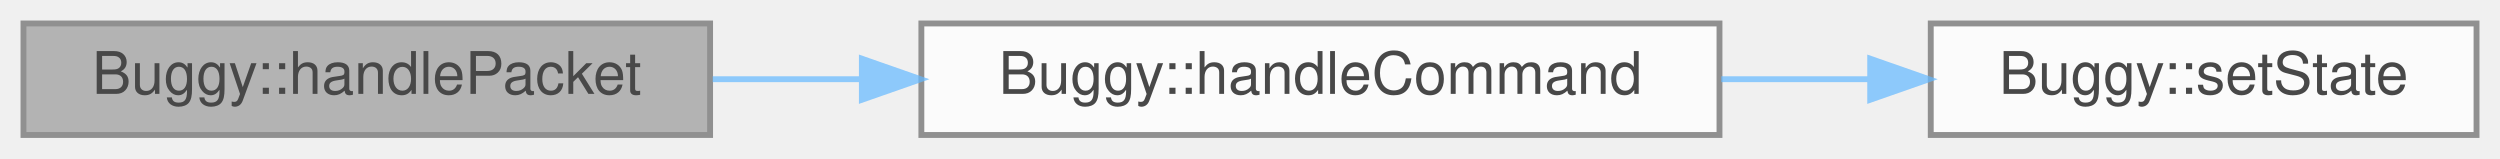
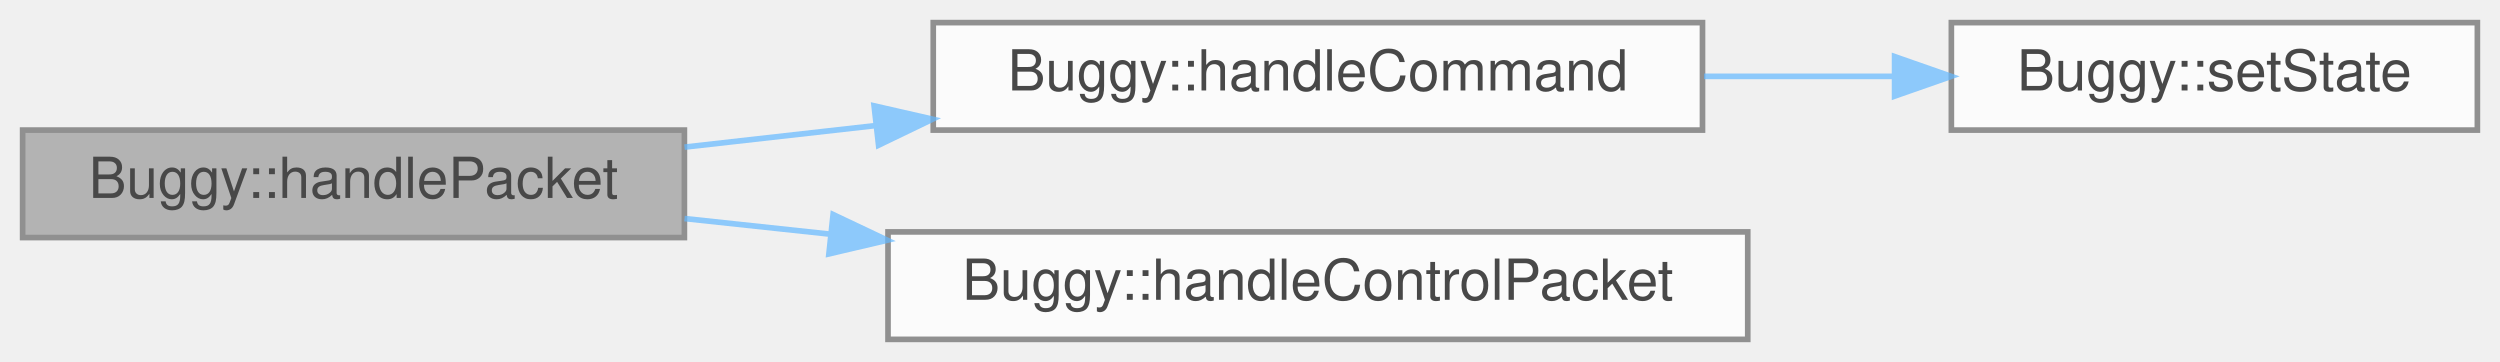
- <svg xmlns="http://www.w3.org/2000/svg" xmlns:xlink="http://www.w3.org/1999/xlink" width="426pt" height="27pt" viewBox="0.00 0.00 426.00 27.00">
+ <svg xmlns="http://www.w3.org/2000/svg" xmlns:xlink="http://www.w3.org/1999/xlink" width="442pt" height="64pt" viewBox="0.00 0.00 442.00 64.00">
  <svg id="main" version="1.1" xml:space="preserve">
    <style type="text/css">
.node, .edge {opacity: 0.7;}
.node.selected, .edge.selected {opacity: 1;}
.edge:hover path { stroke: red; }
.edge:hover polygon { stroke: red; fill: red; }
</style>
    <svg id="graph" class="graph">
-       <g id="graph0" class="graph" transform="scale(1 1) rotate(0) translate(4 23)">
+       <g id="graph0" class="graph" transform="scale(1 1) rotate(0) translate(4 60)">
        <g id="Node000001" class="node">
          <g id="a_Node000001">
            <a xlink:title="handles an incoming packet in the context of the buggy.">
-               <polygon fill="#999999" stroke="#666666" points="117,-19 0,-19 0,0 117,0 117,-19" />
-               <text text-anchor="middle" x="58.5" y="-7" font-family="Helvetica,sans-Serif" font-size="10.00">Buggy::handlePacket</text>
+               <polygon fill="#999999" stroke="#666666" points="117,-37 0,-37 0,-18 117,-18 117,-37" />
+               <text text-anchor="middle" x="58.5" y="-25" font-family="Helvetica,sans-Serif" font-size="10.00">Buggy::handlePacket</text>
            </a>
          </g>
        </g>
        <g id="Node000002" class="node">
          <g id="a_Node000002">
            <a xlink:href="classBuggy.html#a1207f60e091c8934c31dc04d05da715c" target="_top" xlink:title="decodes the CommandPacket and applies the command to the buggy.">
-               <polygon fill="white" stroke="#666666" points="289,-19 153,-19 153,0 289,0 289,-19" />
-               <text text-anchor="middle" x="221" y="-7" font-family="Helvetica,sans-Serif" font-size="10.00">Buggy::handleCommand</text>
+               <polygon fill="white" stroke="#666666" points="297,-56 161,-56 161,-37 297,-37 297,-56" />
+               <text text-anchor="middle" x="229" y="-44" font-family="Helvetica,sans-Serif" font-size="10.00">Buggy::handleCommand</text>
            </a>
          </g>
        </g>
        <g id="edge1_Node000001_Node000002" class="edge">
          <g id="a_edge1_Node000001_Node000002">
            <a xlink:title=" ">
-               <path fill="none" stroke="#63b8ff" d="M117.44,-9.5C125.62,-9.5 134.12,-9.5 142.59,-9.5" />
-               <polygon fill="#63b8ff" stroke="#63b8ff" points="142.86,-13 152.86,-9.5 142.86,-6 142.86,-13" />
+               <path fill="none" stroke="#63b8ff" d="M117.02,-33.99C127.93,-35.22 139.51,-36.52 150.92,-37.81" />
+               <polygon fill="#63b8ff" stroke="#63b8ff" points="150.54,-41.29 160.87,-38.93 151.33,-34.33 150.54,-41.29" />
+             </a>
+           </g>
+         </g>
+         <g id="Node000004" class="node">
+           <g id="a_Node000004">
+             <a xlink:href="classBuggy.html#a4d76df8fa8e6229177dbd4a306cbbe5b" target="_top" xlink:title="handles the control packet for remote controlling the buggy">
+               <polygon fill="white" stroke="#666666" points="305,-19 153,-19 153,0 305,0 305,-19" />
+               <text text-anchor="middle" x="229" y="-7" font-family="Helvetica,sans-Serif" font-size="10.00">Buggy::handleControlPacket</text>
+             </a>
+           </g>
+         </g>
+         <g id="edge3_Node000001_Node000004" class="edge">
+           <g id="a_edge3_Node000001_Node000004">
+             <a xlink:title=" ">
+               <path fill="none" stroke="#63b8ff" d="M117.02,-21.36C125.31,-20.47 133.99,-19.54 142.68,-18.61" />
+               <polygon fill="#63b8ff" stroke="#63b8ff" points="143.29,-22.07 152.87,-17.53 142.55,-15.11 143.29,-22.07" />
            </a>
          </g>
        </g>
        <g id="Node000003" class="node">
          <g id="a_Node000003">
            <a xlink:href="classBuggy.html#a6ec6b72a75e112f777e8c6754a70012b" target="_top" xlink:title="Changes the state of the buggy. This will call the necessary exit and enter methods of the state.">
-               <polygon fill="white" stroke="#666666" points="418,-19 325,-19 325,0 418,0 418,-19" />
-               <text text-anchor="middle" x="371.5" y="-7" font-family="Helvetica,sans-Serif" font-size="10.00">Buggy::setState</text>
+               <polygon fill="white" stroke="#666666" points="434,-56 341,-56 341,-37 434,-37 434,-56" />
+               <text text-anchor="middle" x="387.5" y="-44" font-family="Helvetica,sans-Serif" font-size="10.00">Buggy::setState</text>
            </a>
          </g>
        </g>
        <g id="edge2_Node000002_Node000003" class="edge">
          <g id="a_edge2_Node000002_Node000003">
            <a xlink:title=" ">
-               <path fill="none" stroke="#63b8ff" d="M289.3,-9.5C297.72,-9.5 306.25,-9.5 314.47,-9.5" />
-               <polygon fill="#63b8ff" stroke="#63b8ff" points="314.68,-13 324.68,-9.5 314.68,-6 314.68,-13" />
+               <path fill="none" stroke="#63b8ff" d="M297.28,-46.5C308.45,-46.5 319.93,-46.5 330.78,-46.5" />
+               <polygon fill="#63b8ff" stroke="#63b8ff" points="330.96,-50 340.96,-46.5 330.96,-43 330.96,-50" />
            </a>
          </g>
        </g>
      </g>
    </svg>
  </svg>
  <style type="text/css">

[data-mouse-over-selected='false'] { opacity: 0.7; }
[data-mouse-over-selected='true']  { opacity: 1.0; }

</style>
</svg>
